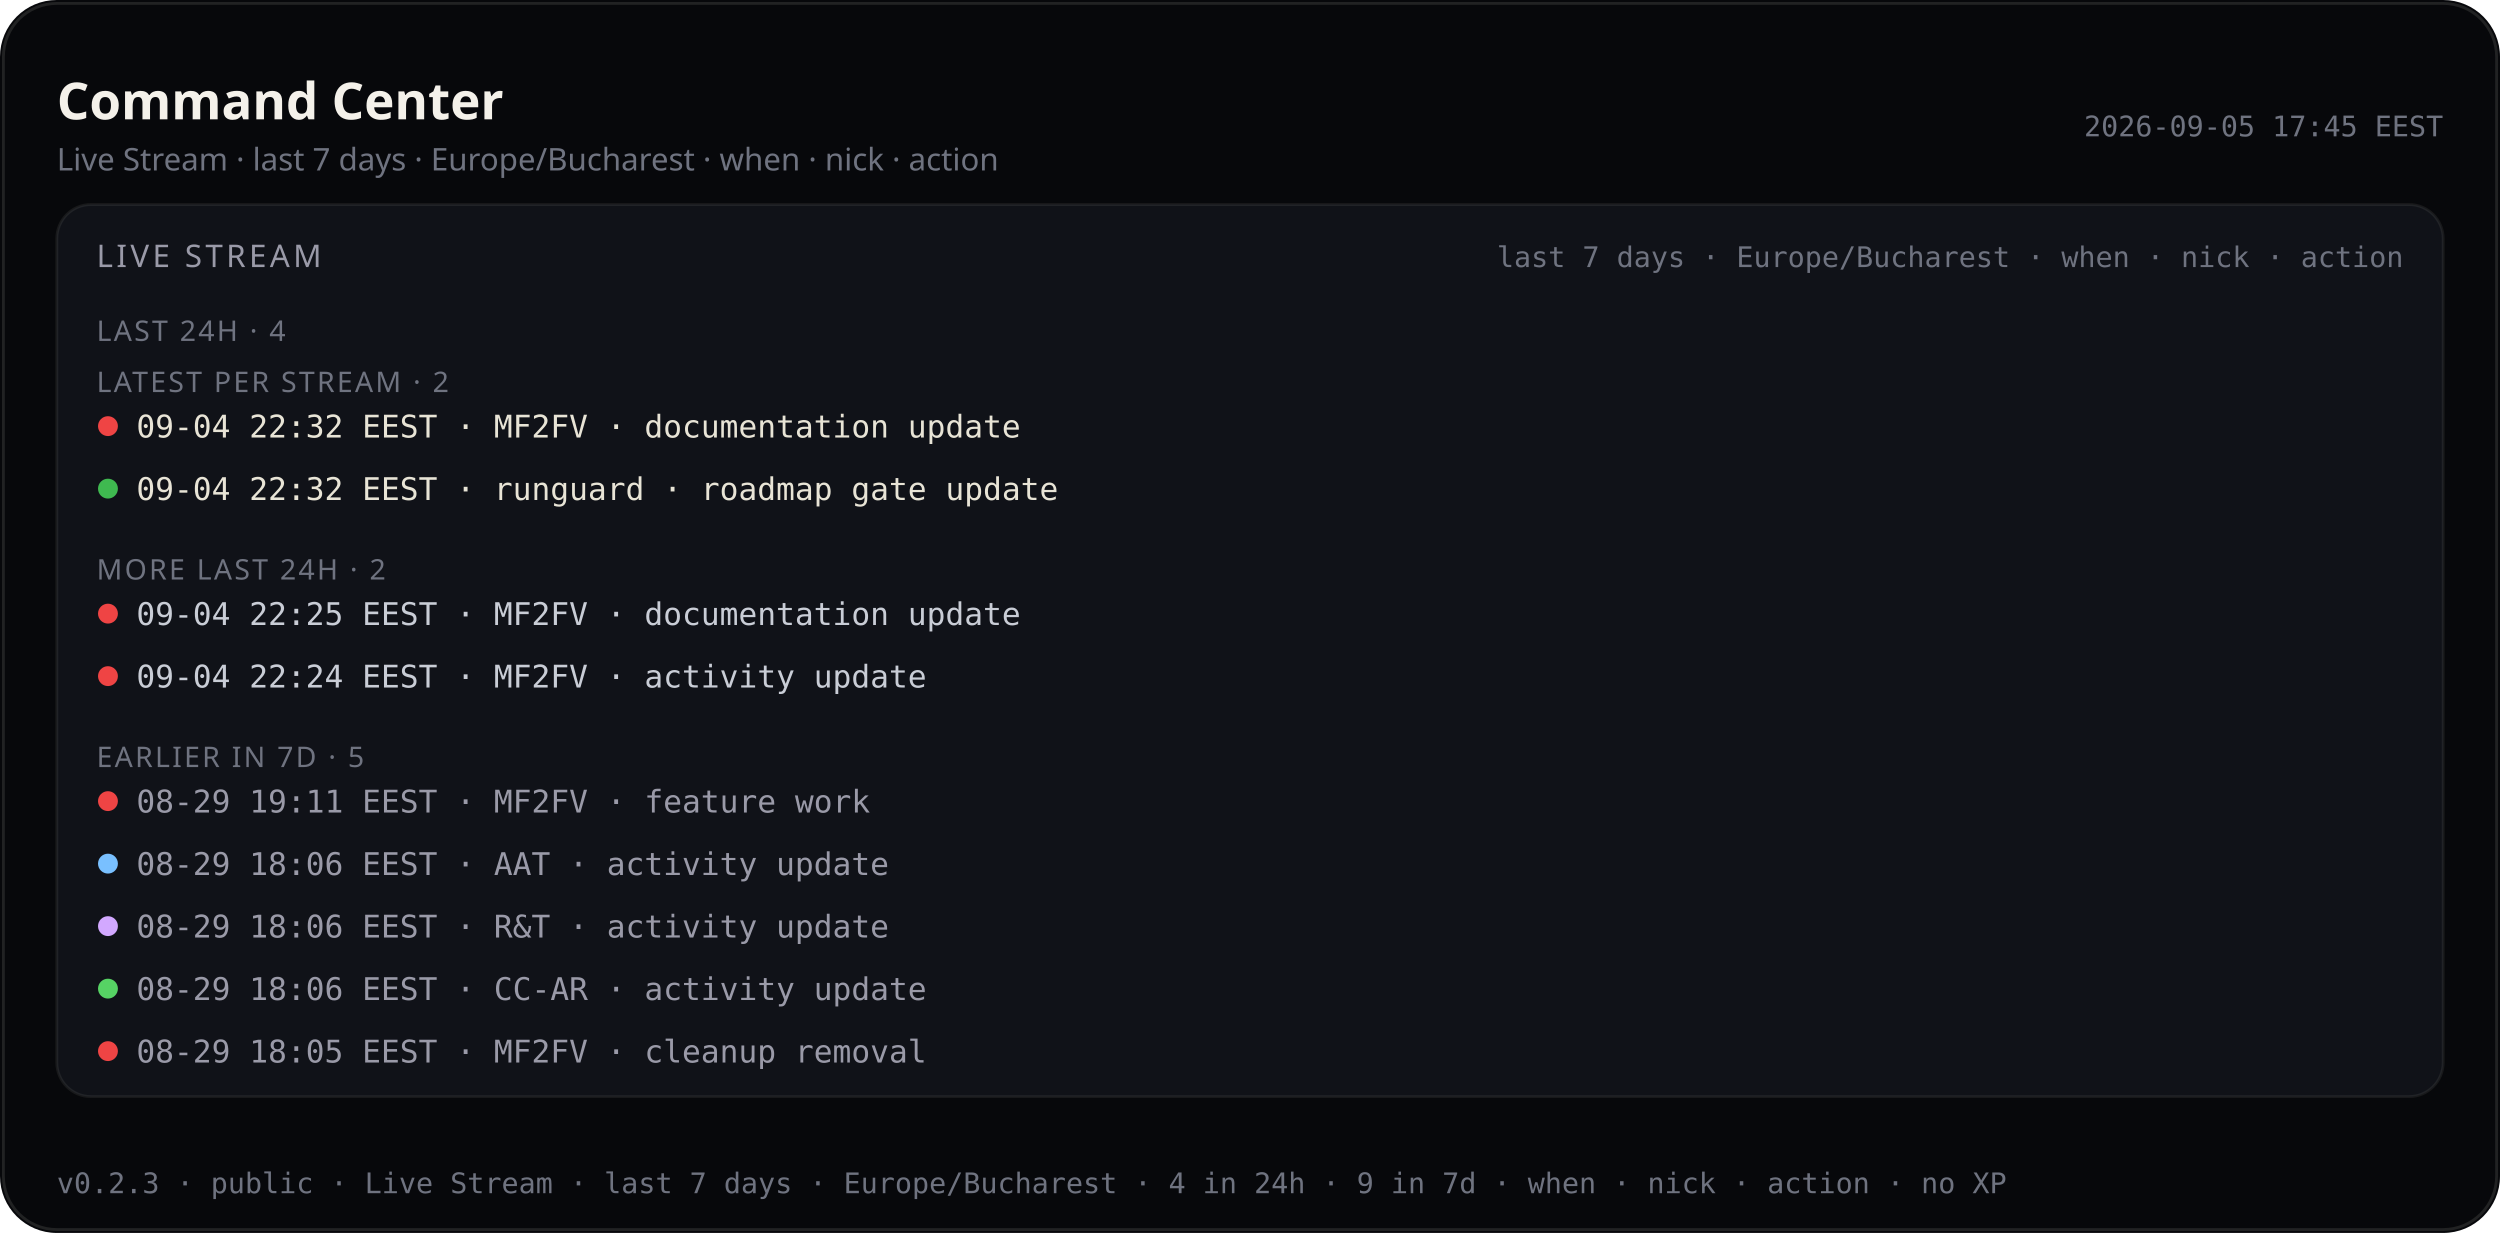
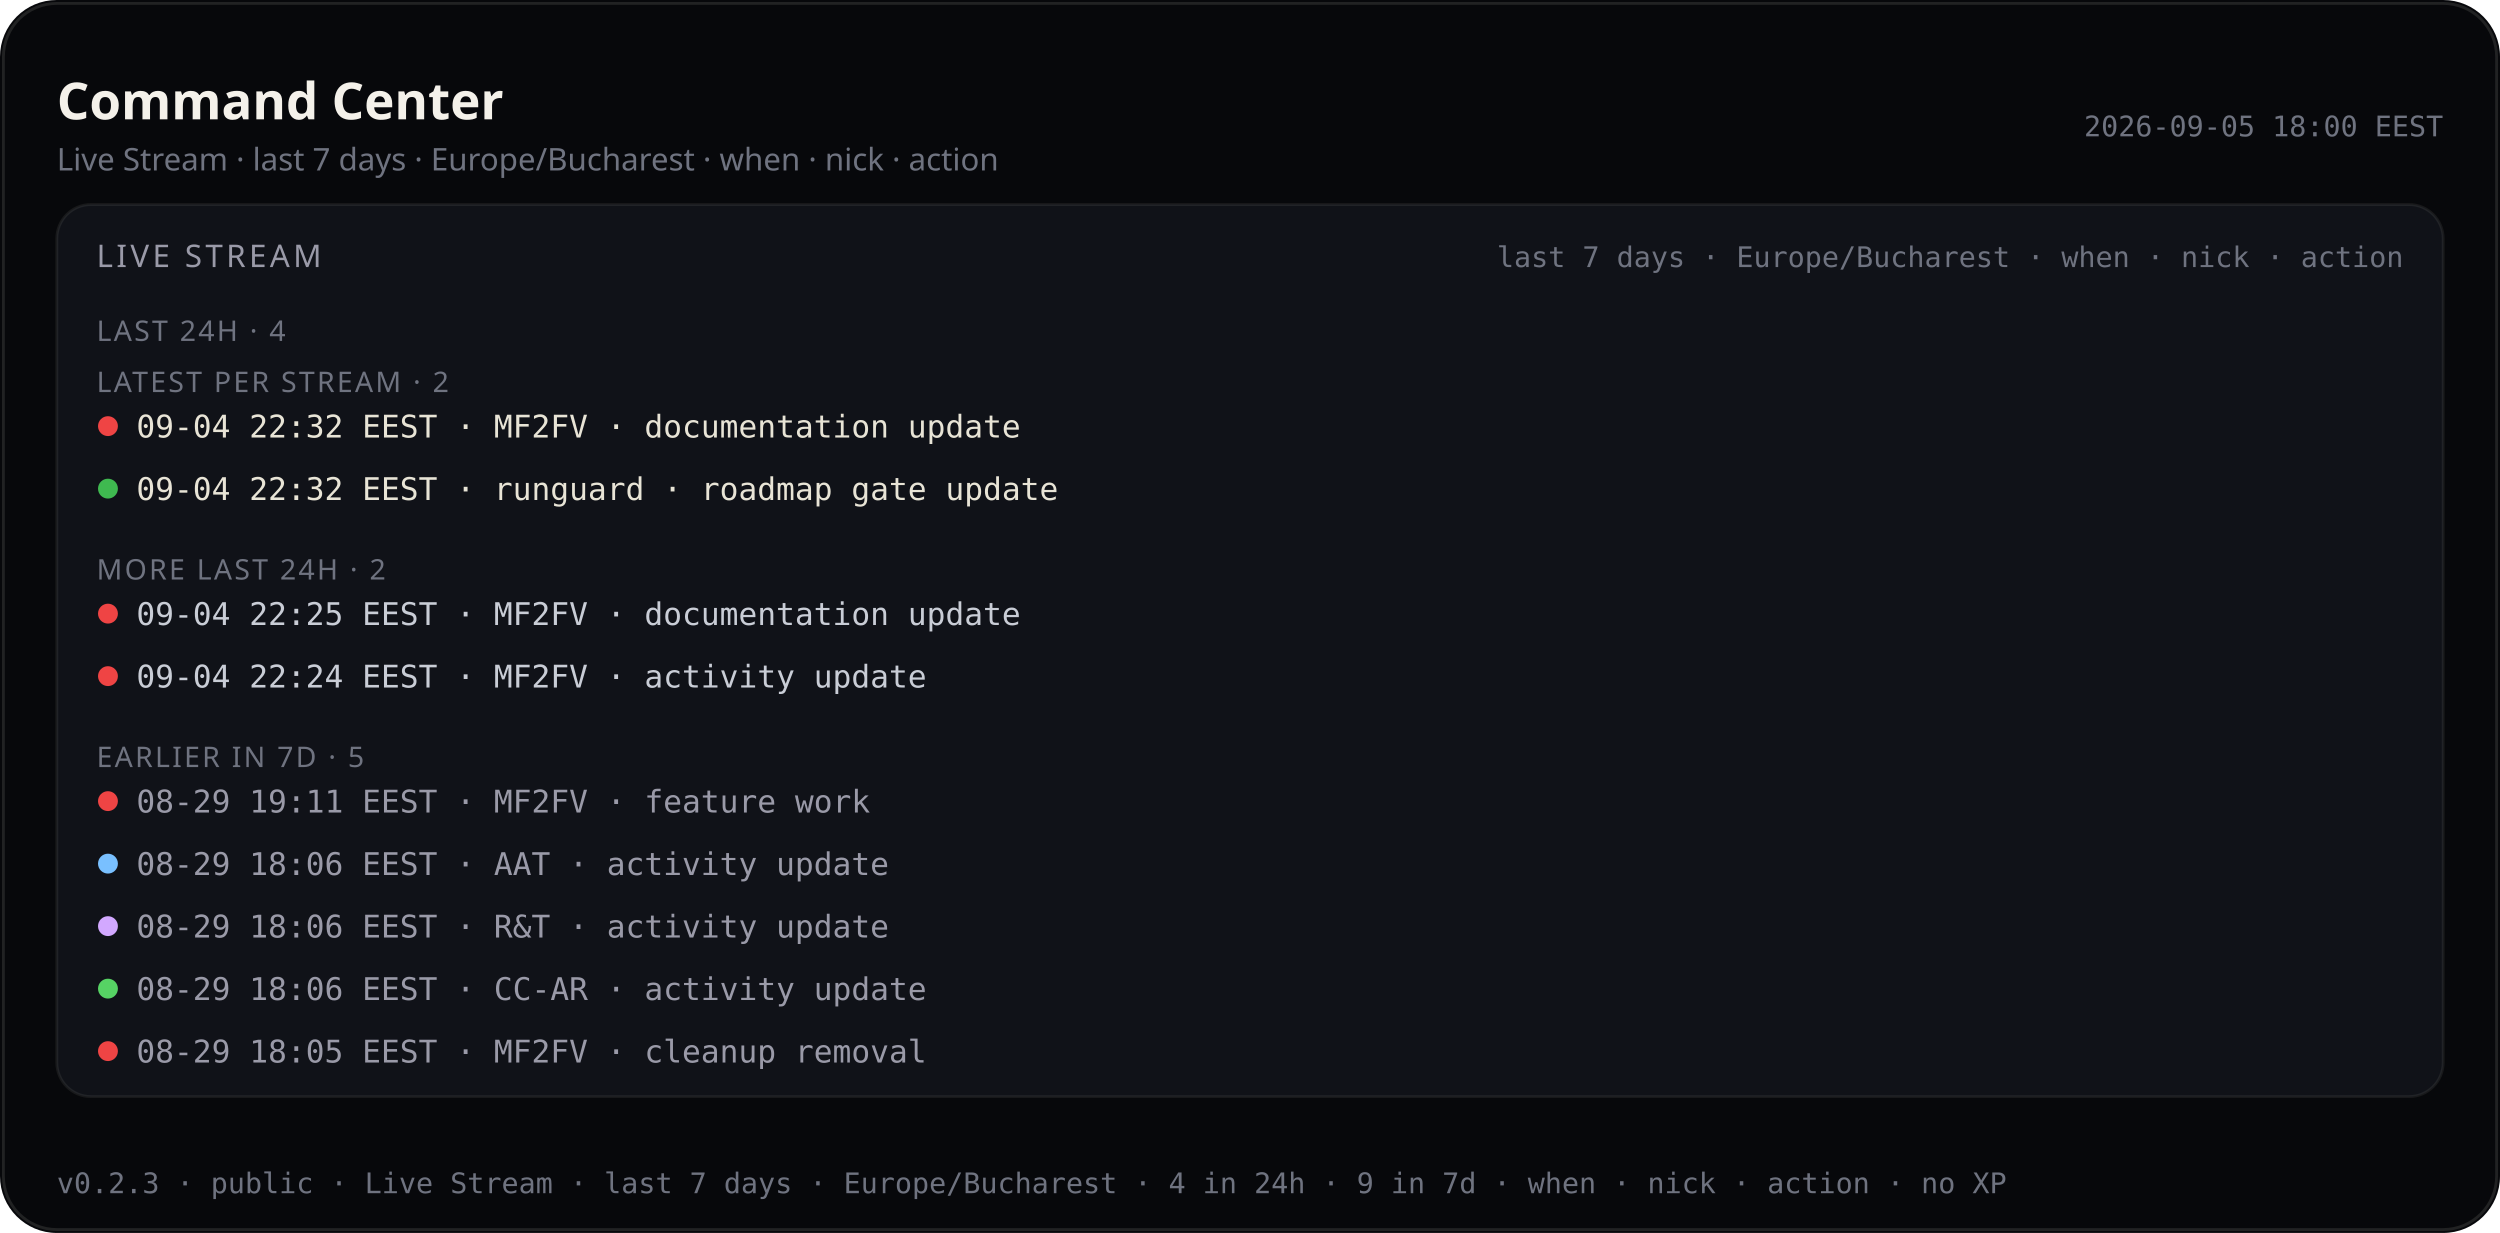
<svg xmlns="http://www.w3.org/2000/svg" viewBox="0 0 880 434.0" width="880" height="434.0" role="img" aria-label="Command Center — Live Stream last 7 days (public)">
  <rect width="880" height="434.0" rx="20" fill="#07080b" />
  <rect x="1.2" y="1.2" width="877.6" height="431.6" rx="18.8" fill="none" stroke="rgba(232,228,214,0.12)" />
  <text x="20" y="42" fill="#f4f1ea" font-size="18" font-family="ui-sans-serif, system-ui, sans-serif" font-weight="600">Command Center</text>
  <text x="20" y="60" fill="#6f7380" font-size="11" font-family="ui-sans-serif, system-ui, sans-serif">Live Stream · last 7 days · Europe/Bucharest · when · nick · action</text>
-   <text x="860" y="48" fill="#6f7380" font-size="10" text-anchor="end" font-family="ui-monospace, SFMono-Regular, monospace">2026-09-05 17:45 EEST</text>
+   <text x="860" y="48" fill="#6f7380" font-size="10" text-anchor="end" font-family="ui-monospace, SFMono-Regular, monospace">2026-09-05 18:00 EEST</text>
  <rect x="20" y="72" width="840" height="314.0" rx="12" fill="#101218" stroke="rgba(232,228,214,0.08)" />
  <text x="34" y="94" fill="#9a9aa8" font-size="11" font-family="ui-sans-serif, system-ui, sans-serif" letter-spacing="1.2">LIVE STREAM</text>
  <text x="846" y="94" fill="#6f7380" font-size="10" text-anchor="end" font-family="ui-monospace, SFMono-Regular, monospace">last 7 days · Europe/Bucharest · when · nick · action</text>
  <defs>
    <clipPath id="live-stream-clip-pub">
      <rect x="20" y="72" width="840" height="314.0" />
    </clipPath>
  </defs>
  <g clip-path="url(#live-stream-clip-pub)">
    <text x="34" y="120" fill="#6f7380" font-size="10" font-family="ui-sans-serif, system-ui, sans-serif" letter-spacing="0.8">LAST 24H · 4</text>
    <text x="34" y="138.0" fill="#6f7380" font-size="10" font-family="ui-sans-serif, system-ui, sans-serif" letter-spacing="0.8">LATEST PER STREAM · 2</text>
    <circle cx="38" cy="150.0" r="3.5" fill="#ef4444" />
    <text x="48" y="154.0" fill="#e8e4d6" font-size="11" font-family="ui-monospace, SFMono-Regular, monospace">09-04 22:32 EEST · MF2FV · documentation update</text>
    <circle cx="38" cy="172.0" r="3.5" fill="#3fb950" />
    <text x="48" y="176.0" fill="#e8e4d6" font-size="11" font-family="ui-monospace, SFMono-Regular, monospace">09-04 22:32 EEST · runguard · roadmap gate update</text>
    <text x="34" y="204.0" fill="#6f7380" font-size="10" font-family="ui-sans-serif, system-ui, sans-serif" letter-spacing="0.8">MORE LAST 24H · 2</text>
    <circle cx="38" cy="216.0" r="3.5" fill="#ef4444" />
    <text x="48" y="220.0" fill="#c9cdd6" font-size="11" font-family="ui-monospace, SFMono-Regular, monospace">09-04 22:25 EEST · MF2FV · documentation update</text>
    <circle cx="38" cy="238.0" r="3.5" fill="#ef4444" />
    <text x="48" y="242.0" fill="#c9cdd6" font-size="11" font-family="ui-monospace, SFMono-Regular, monospace">09-04 22:24 EEST · MF2FV · activity update</text>
    <text x="34" y="270.0" fill="#6f7380" font-size="10" font-family="ui-sans-serif, system-ui, sans-serif" letter-spacing="0.8">EARLIER IN 7D · 5</text>
    <circle cx="38" cy="282.0" r="3.5" fill="#ef4444" />
    <text x="48" y="286.0" fill="#9a9aa8" font-size="11" font-family="ui-monospace, SFMono-Regular, monospace">08-29 19:11 EEST · MF2FV · feature work</text>
    <circle cx="38" cy="304.0" r="3.5" fill="#79c0ff" />
    <text x="48" y="308.0" fill="#9a9aa8" font-size="11" font-family="ui-monospace, SFMono-Regular, monospace">08-29 18:06 EEST · AAT · activity update</text>
    <circle cx="38" cy="326.0" r="3.5" fill="#d2a8ff" />
    <text x="48" y="330.0" fill="#9a9aa8" font-size="11" font-family="ui-monospace, SFMono-Regular, monospace">08-29 18:06 EEST · R&amp;T · activity update</text>
    <circle cx="38" cy="348.0" r="3.5" fill="#56d364" />
    <text x="48" y="352.0" fill="#9a9aa8" font-size="11" font-family="ui-monospace, SFMono-Regular, monospace">08-29 18:06 EEST · CC-AR · activity update</text>
    <circle cx="38" cy="370.0" r="3.5" fill="#ef4444" />
    <text x="48" y="374.0" fill="#9a9aa8" font-size="11" font-family="ui-monospace, SFMono-Regular, monospace">08-29 18:05 EEST · MF2FV · cleanup removal</text>
  </g>
  <text x="20" y="420.0" fill="#6f7380" font-size="10" font-family="ui-monospace, SFMono-Regular, monospace">v0.2.3 · public · Live Stream · last 7 days · Europe/Bucharest · 4 in 24h · 9 in 7d · when · nick · action · no XP</text>
</svg>
